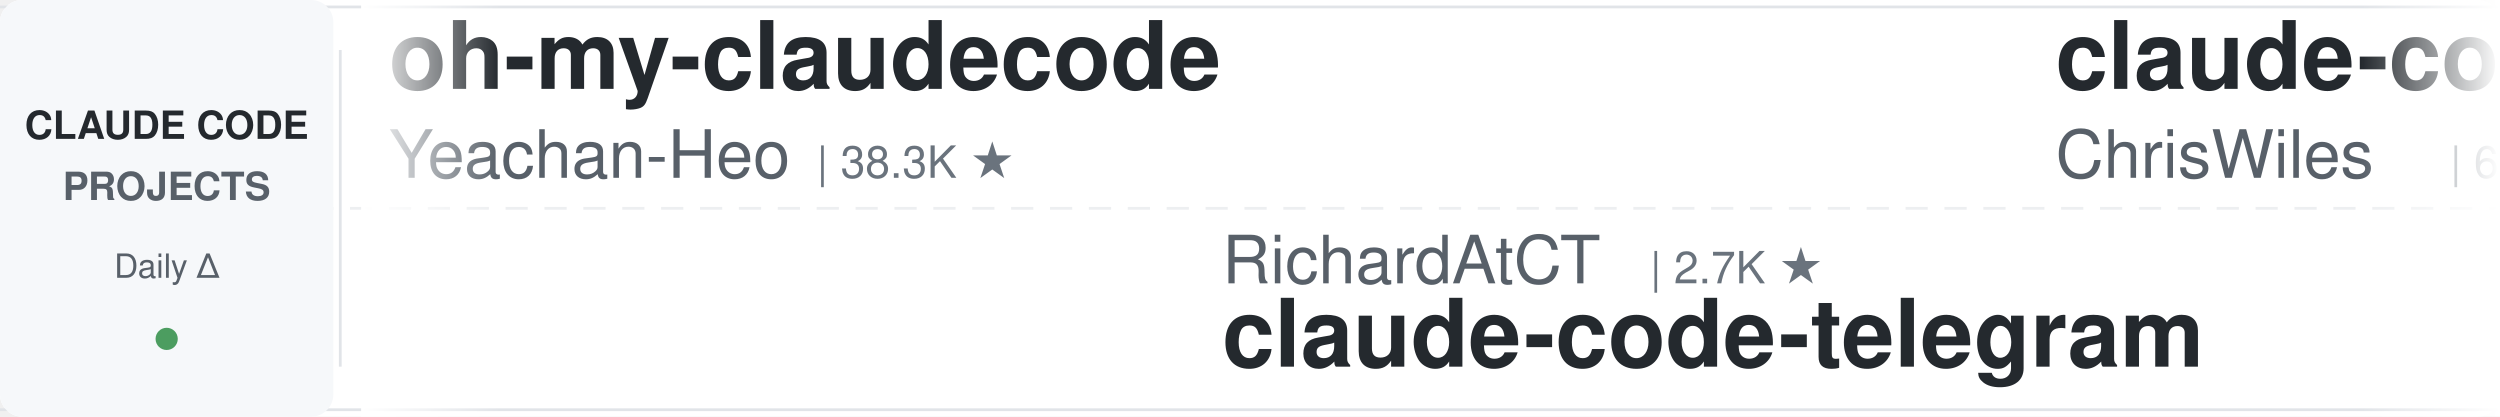
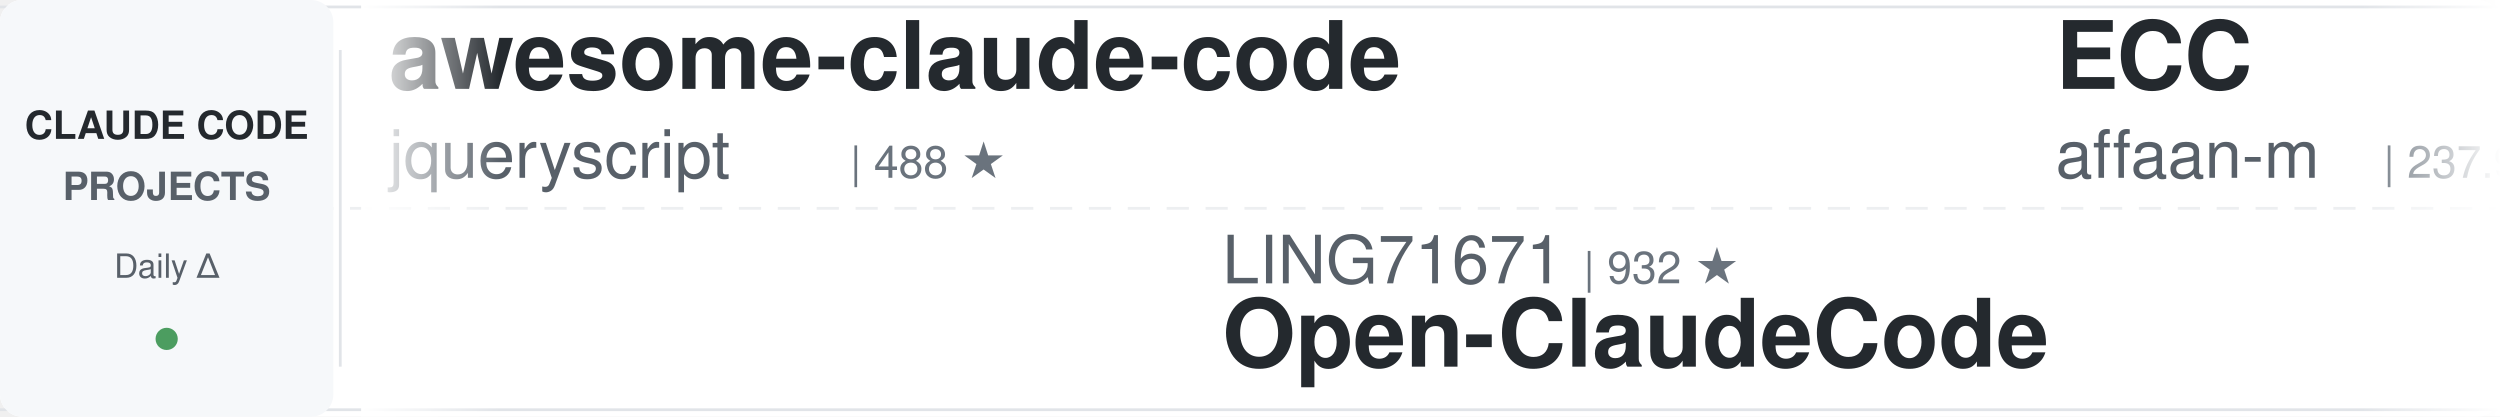
<svg xmlns="http://www.w3.org/2000/svg" width="900" height="150">
  <defs>
    <linearGradient id="leftFade" x1="0%" y1="0%" x2="100%" y2="0%">
      <stop offset="0%" style="stop-color:#ffffff;stop-opacity:1" />
      <stop offset="100%" style="stop-color:#ffffff;stop-opacity:0" />
    </linearGradient>
    <linearGradient id="rightFade" x1="0%" y1="0%" x2="100%" y2="0%">
      <stop offset="0%" style="stop-color:#ffffff;stop-opacity:0" />
      <stop offset="100%" style="stop-color:#ffffff;stop-opacity:1" />
    </linearGradient>
  </defs>
  <rect width="900" height="150" fill="#ffffff" rx="8" />
  <rect x="0" y="2" width="900" height="1" fill="#e1e4e8" />
  <rect x="0" y="147" width="900" height="1" fill="#e1e4e8" />
  <line x1="0" y1="75" x2="900" y2="75" stroke="#e1e4e8" stroke-width="1" stroke-dasharray="8 6" opacity="0.6" />
  <rect x="0" y="0" width="120" height="150" fill="#f6f8fa" rx="8" />
  <text x="60" y="50" font-family="-apple-system, BlinkMacSystemFont, 'Segoe UI', Helvetica, Arial, sans-serif" font-size="14" font-weight="600" fill="#24292e" text-anchor="middle">CLAUDE CODE</text>
  <text x="60" y="72" font-family="-apple-system, BlinkMacSystemFont, 'Segoe UI', Helvetica, Arial, sans-serif" font-size="14" font-weight="600" fill="#586069" text-anchor="middle">PROJECTS</text>
  <text x="60" y="100" font-family="-apple-system, BlinkMacSystemFont, 'Segoe UI', Helvetica, Arial, sans-serif" font-size="12" font-weight="500" fill="#586069" text-anchor="middle">Daily Δ</text>
  <circle cx="60" cy="122" r="4" fill="#22863a" opacity="0.8" />
  <rect x="122" y="18" width="1" height="114" fill="#e1e4e8" />
  <clipPath id="tickerClip">
    <rect x="130" y="0" width="770" height="150" />
  </clipPath>
  <g clip-path="url(#tickerClip)">
    <g id="tickerItems">
      <animateTransform attributeName="transform" attributeType="XML" type="translate" from="0 0" to="-3000 0" dur="54s" repeatCount="indefinite" />
      <g transform="translate(0, 0)">
-         <text x="140" y="32" font-family="-apple-system, BlinkMacSystemFont, 'Segoe UI', Helvetica, Arial, sans-serif" font-size="34" font-weight="600" fill="#24292e">oh-my-claudecode</text>
-         <text x="140" y="64" font-family="-apple-system, BlinkMacSystemFont, 'Segoe UI', Helvetica, Arial, sans-serif" font-size="24" font-weight="400" fill="#586069">Yeachan-Heo</text>
-         <text x="294" y="64" font-family="-apple-system, BlinkMacSystemFont, 'Segoe UI', Helvetica, Arial, sans-serif" font-size="16" font-weight="500" fill="#6a737d">| 38.3K ★</text>
+         <text x="140" y="32" font-family="-apple-system, BlinkMacSystemFont, 'Segoe UI', Helvetica, Arial, sans-serif" font-size="34" font-weight="600" fill="#24292e">awesome-claude-code</text>
+         <text x="140" y="64" font-family="-apple-system, BlinkMacSystemFont, 'Segoe UI', Helvetica, Arial, sans-serif" font-size="24" font-weight="400" fill="#586069">jqueryscript</text>
+         <text x="306" y="64" font-family="-apple-system, BlinkMacSystemFont, 'Segoe UI', Helvetica, Arial, sans-serif" font-size="16" font-weight="500" fill="#6a737d">| 488 ★</text>
      </g>
      <g transform="translate(300, 0)">
-         <text x="140" y="102" font-family="-apple-system, BlinkMacSystemFont, 'Segoe UI', Helvetica, Arial, sans-serif" font-size="24" font-weight="400" fill="#586069">RichardAtCT</text>
-         <text x="294" y="102" font-family="-apple-system, BlinkMacSystemFont, 'Segoe UI', Helvetica, Arial, sans-serif" font-size="16" font-weight="500" fill="#6a737d">| 2.7K ★</text>
-         <text x="140" y="132" font-family="-apple-system, BlinkMacSystemFont, 'Segoe UI', Helvetica, Arial, sans-serif" font-size="34" font-weight="600" fill="#24292e">claude-code-telegram</text>
+         <text x="140" y="102" font-family="-apple-system, BlinkMacSystemFont, 'Segoe UI', Helvetica, Arial, sans-serif" font-size="24" font-weight="400" fill="#586069">LING71671</text>
+         <text x="270" y="102" font-family="-apple-system, BlinkMacSystemFont, 'Segoe UI', Helvetica, Arial, sans-serif" font-size="16" font-weight="500" fill="#6a737d">| 932 ★</text>
+         <text x="140" y="132" font-family="-apple-system, BlinkMacSystemFont, 'Segoe UI', Helvetica, Arial, sans-serif" font-size="34" font-weight="600" fill="#24292e">Open-ClaudeCode</text>
      </g>
      <g transform="translate(600, 0)">
-         <text x="140" y="32" font-family="-apple-system, BlinkMacSystemFont, 'Segoe UI', Helvetica, Arial, sans-serif" font-size="34" font-weight="600" fill="#24292e">claude-code-showcase</text>
-         <text x="140" y="64" font-family="-apple-system, BlinkMacSystemFont, 'Segoe UI', Helvetica, Arial, sans-serif" font-size="24" font-weight="400" fill="#586069">ChrisWiles</text>
-         <text x="282" y="64" font-family="-apple-system, BlinkMacSystemFont, 'Segoe UI', Helvetica, Arial, sans-serif" font-size="16" font-weight="500" fill="#6a737d">| 6.0K ★</text>
+         <text x="140" y="32" font-family="-apple-system, BlinkMacSystemFont, 'Segoe UI', Helvetica, Arial, sans-serif" font-size="34" font-weight="600" fill="#24292e">ECC</text>
+         <text x="140" y="64" font-family="-apple-system, BlinkMacSystemFont, 'Segoe UI', Helvetica, Arial, sans-serif" font-size="24" font-weight="400" fill="#586069">affaan-m</text>
+         <text x="258" y="64" font-family="-apple-system, BlinkMacSystemFont, 'Segoe UI', Helvetica, Arial, sans-serif" font-size="16" font-weight="500" fill="#6a737d">| 237.9K ★</text>
      </g>
      <g transform="translate(900, 0)">
-         <text x="140" y="102" font-family="-apple-system, BlinkMacSystemFont, 'Segoe UI', Helvetica, Arial, sans-serif" font-size="24" font-weight="400" fill="#586069">kodu-ai</text>
-         <text x="246" y="102" font-family="-apple-system, BlinkMacSystemFont, 'Segoe UI', Helvetica, Arial, sans-serif" font-size="16" font-weight="500" fill="#6a737d">| 5.2K ★</text>
-         <text x="140" y="132" font-family="-apple-system, BlinkMacSystemFont, 'Segoe UI', Helvetica, Arial, sans-serif" font-size="34" font-weight="600" fill="#24292e">claude-coder</text>
+         <text x="140" y="102" font-family="-apple-system, BlinkMacSystemFont, 'Segoe UI', Helvetica, Arial, sans-serif" font-size="24" font-weight="400" fill="#586069">anthropics</text>
+         <text x="282" y="102" font-family="-apple-system, BlinkMacSystemFont, 'Segoe UI', Helvetica, Arial, sans-serif" font-size="16" font-weight="500" fill="#6a737d">| 8.5K ★</text>
+         <text x="140" y="132" font-family="-apple-system, BlinkMacSystemFont, 'Segoe UI', Helvetica, Arial, sans-serif" font-size="34" font-weight="600" fill="#24292e">claude-code-action</text>
      </g>
      <g transform="translate(1200, 0)">
-         <text x="140" y="32" font-family="-apple-system, BlinkMacSystemFont, 'Segoe UI', Helvetica, Arial, sans-serif" font-size="34" font-weight="600" fill="#24292e">Open-ClaudeCode</text>
-         <text x="140" y="64" font-family="-apple-system, BlinkMacSystemFont, 'Segoe UI', Helvetica, Arial, sans-serif" font-size="24" font-weight="400" fill="#586069">LING71671</text>
-         <text x="270" y="64" font-family="-apple-system, BlinkMacSystemFont, 'Segoe UI', Helvetica, Arial, sans-serif" font-size="16" font-weight="500" fill="#6a737d">| 933 ★</text>
+         <text x="140" y="32" font-family="-apple-system, BlinkMacSystemFont, 'Segoe UI', Helvetica, Arial, sans-serif" font-size="34" font-weight="600" fill="#24292e">Claude-Code-Source-Study</text>
+         <text x="140" y="64" font-family="-apple-system, BlinkMacSystemFont, 'Segoe UI', Helvetica, Arial, sans-serif" font-size="24" font-weight="400" fill="#586069">luyao618</text>
+         <text x="258" y="64" font-family="-apple-system, BlinkMacSystemFont, 'Segoe UI', Helvetica, Arial, sans-serif" font-size="16" font-weight="500" fill="#6a737d">| 1.6K ★</text>
      </g>
      <g transform="translate(1500, 0)">
-         <text x="140" y="102" font-family="-apple-system, BlinkMacSystemFont, 'Segoe UI', Helvetica, Arial, sans-serif" font-size="24" font-weight="400" fill="#586069">hangsman</text>
-         <text x="258" y="102" font-family="-apple-system, BlinkMacSystemFont, 'Segoe UI', Helvetica, Arial, sans-serif" font-size="16" font-weight="500" fill="#6a737d">| 790 ★</text>
-         <text x="140" y="132" font-family="-apple-system, BlinkMacSystemFont, 'Segoe UI', Helvetica, Arial, sans-serif" font-size="34" font-weight="600" fill="#24292e">claude-code-source</text>
+         <text x="140" y="102" font-family="-apple-system, BlinkMacSystemFont, 'Segoe UI', Helvetica, Arial, sans-serif" font-size="24" font-weight="400" fill="#586069">lintsinghua</text>
+         <text x="294" y="102" font-family="-apple-system, BlinkMacSystemFont, 'Segoe UI', Helvetica, Arial, sans-serif" font-size="16" font-weight="500" fill="#6a737d">| 4.1K ★</text>
+         <text x="140" y="132" font-family="-apple-system, BlinkMacSystemFont, 'Segoe UI', Helvetica, Arial, sans-serif" font-size="34" font-weight="600" fill="#24292e">claude-code-book</text>
      </g>
      <g transform="translate(1800, 0)">
-         <text x="140" y="32" font-family="-apple-system, BlinkMacSystemFont, 'Segoe UI', Helvetica, Arial, sans-serif" font-size="34" font-weight="600" fill="#24292e">claude-code-action</text>
+         <text x="140" y="32" font-family="-apple-system, BlinkMacSystemFont, 'Segoe UI', Helvetica, Arial, sans-serif" font-size="34" font-weight="600" fill="#24292e">claude-code-base-action</text>
        <text x="140" y="64" font-family="-apple-system, BlinkMacSystemFont, 'Segoe UI', Helvetica, Arial, sans-serif" font-size="24" font-weight="400" fill="#586069">anthropics</text>
-         <text x="282" y="64" font-family="-apple-system, BlinkMacSystemFont, 'Segoe UI', Helvetica, Arial, sans-serif" font-size="16" font-weight="500" fill="#6a737d">| 8.5K ★</text>
+         <text x="282" y="64" font-family="-apple-system, BlinkMacSystemFont, 'Segoe UI', Helvetica, Arial, sans-serif" font-size="16" font-weight="500" fill="#6a737d">| 937 ★</text>
      </g>
      <g transform="translate(2100, 0)">
-         <text x="140" y="102" font-family="-apple-system, BlinkMacSystemFont, 'Segoe UI', Helvetica, Arial, sans-serif" font-size="24" font-weight="400" fill="#586069">nicedreamzapp</text>
-         <text x="318" y="102" font-family="-apple-system, BlinkMacSystemFont, 'Segoe UI', Helvetica, Arial, sans-serif" font-size="16" font-weight="500" fill="#6a737d">| 3.1K ★</text>
-         <text x="140" y="132" font-family="-apple-system, BlinkMacSystemFont, 'Segoe UI', Helvetica, Arial, sans-serif" font-size="34" font-weight="600" fill="#24292e">claude-code-local</text>
+         <text x="140" y="102" font-family="-apple-system, BlinkMacSystemFont, 'Segoe UI', Helvetica, Arial, sans-serif" font-size="24" font-weight="400" fill="#586069">musistudio</text>
+         <text x="282" y="102" font-family="-apple-system, BlinkMacSystemFont, 'Segoe UI', Helvetica, Arial, sans-serif" font-size="16" font-weight="500" fill="#6a737d">| 36.4K ★</text>
+         <text x="140" y="132" font-family="-apple-system, BlinkMacSystemFont, 'Segoe UI', Helvetica, Arial, sans-serif" font-size="34" font-weight="600" fill="#24292e">claude-code-router</text>
      </g>
      <g transform="translate(2400, 0)">
-         <text x="140" y="32" font-family="-apple-system, BlinkMacSystemFont, 'Segoe UI', Helvetica, Arial, sans-serif" font-size="34" font-weight="600" fill="#24292e">everything-claude-code-z...</text>
-         <text x="140" y="64" font-family="-apple-system, BlinkMacSystemFont, 'Segoe UI', Helvetica, Arial, sans-serif" font-size="24" font-weight="400" fill="#586069">xu-xiang</text>
-         <text x="258" y="64" font-family="-apple-system, BlinkMacSystemFont, 'Segoe UI', Helvetica, Arial, sans-serif" font-size="16" font-weight="500" fill="#6a737d">| 1.8K ★</text>
+         <text x="140" y="32" font-family="-apple-system, BlinkMacSystemFont, 'Segoe UI', Helvetica, Arial, sans-serif" font-size="34" font-weight="600" fill="#24292e">claude-code-hooks-master...</text>
+         <text x="140" y="64" font-family="-apple-system, BlinkMacSystemFont, 'Segoe UI', Helvetica, Arial, sans-serif" font-size="24" font-weight="400" fill="#586069">disler</text>
+         <text x="234" y="64" font-family="-apple-system, BlinkMacSystemFont, 'Segoe UI', Helvetica, Arial, sans-serif" font-size="16" font-weight="500" fill="#6a737d">| 3.9K ★</text>
      </g>
      <g transform="translate(2700, 0)">
-         <text x="140" y="102" font-family="-apple-system, BlinkMacSystemFont, 'Segoe UI', Helvetica, Arial, sans-serif" font-size="24" font-weight="400" fill="#586069">krusemediallc</text>
-         <text x="318" y="102" font-family="-apple-system, BlinkMacSystemFont, 'Segoe UI', Helvetica, Arial, sans-serif" font-size="16" font-weight="500" fill="#6a737d">| 1.1K ★</text>
-         <text x="140" y="132" font-family="-apple-system, BlinkMacSystemFont, 'Segoe UI', Helvetica, Arial, sans-serif" font-size="34" font-weight="600" fill="#24292e">arcads-claude-code</text>
+         <text x="140" y="102" font-family="-apple-system, BlinkMacSystemFont, 'Segoe UI', Helvetica, Arial, sans-serif" font-size="24" font-weight="400" fill="#586069">simonw</text>
+         <text x="234" y="102" font-family="-apple-system, BlinkMacSystemFont, 'Segoe UI', Helvetica, Arial, sans-serif" font-size="16" font-weight="500" fill="#6a737d">| 1.7K ★</text>
+         <text x="140" y="132" font-family="-apple-system, BlinkMacSystemFont, 'Segoe UI', Helvetica, Arial, sans-serif" font-size="34" font-weight="600" fill="#24292e">claude-code-transcripts</text>
      </g>
      <g transform="translate(3000, 0)">
-         <text x="140" y="32" font-family="-apple-system, BlinkMacSystemFont, 'Segoe UI', Helvetica, Arial, sans-serif" font-size="34" font-weight="600" fill="#24292e">oh-my-claudecode</text>
-         <text x="140" y="64" font-family="-apple-system, BlinkMacSystemFont, 'Segoe UI', Helvetica, Arial, sans-serif" font-size="24" font-weight="400" fill="#586069">Yeachan-Heo</text>
-         <text x="294" y="64" font-family="-apple-system, BlinkMacSystemFont, 'Segoe UI', Helvetica, Arial, sans-serif" font-size="16" font-weight="500" fill="#6a737d">| 38.3K ★</text>
+         <text x="140" y="32" font-family="-apple-system, BlinkMacSystemFont, 'Segoe UI', Helvetica, Arial, sans-serif" font-size="34" font-weight="600" fill="#24292e">awesome-claude-code</text>
+         <text x="140" y="64" font-family="-apple-system, BlinkMacSystemFont, 'Segoe UI', Helvetica, Arial, sans-serif" font-size="24" font-weight="400" fill="#586069">jqueryscript</text>
+         <text x="306" y="64" font-family="-apple-system, BlinkMacSystemFont, 'Segoe UI', Helvetica, Arial, sans-serif" font-size="16" font-weight="500" fill="#6a737d">| 488 ★</text>
      </g>
      <g transform="translate(3300, 0)">
-         <text x="140" y="102" font-family="-apple-system, BlinkMacSystemFont, 'Segoe UI', Helvetica, Arial, sans-serif" font-size="24" font-weight="400" fill="#586069">RichardAtCT</text>
-         <text x="294" y="102" font-family="-apple-system, BlinkMacSystemFont, 'Segoe UI', Helvetica, Arial, sans-serif" font-size="16" font-weight="500" fill="#6a737d">| 2.7K ★</text>
-         <text x="140" y="132" font-family="-apple-system, BlinkMacSystemFont, 'Segoe UI', Helvetica, Arial, sans-serif" font-size="34" font-weight="600" fill="#24292e">claude-code-telegram</text>
+         <text x="140" y="102" font-family="-apple-system, BlinkMacSystemFont, 'Segoe UI', Helvetica, Arial, sans-serif" font-size="24" font-weight="400" fill="#586069">LING71671</text>
+         <text x="270" y="102" font-family="-apple-system, BlinkMacSystemFont, 'Segoe UI', Helvetica, Arial, sans-serif" font-size="16" font-weight="500" fill="#6a737d">| 932 ★</text>
+         <text x="140" y="132" font-family="-apple-system, BlinkMacSystemFont, 'Segoe UI', Helvetica, Arial, sans-serif" font-size="34" font-weight="600" fill="#24292e">Open-ClaudeCode</text>
      </g>
      <g transform="translate(3600, 0)">
-         <text x="140" y="32" font-family="-apple-system, BlinkMacSystemFont, 'Segoe UI', Helvetica, Arial, sans-serif" font-size="34" font-weight="600" fill="#24292e">claude-code-showcase</text>
-         <text x="140" y="64" font-family="-apple-system, BlinkMacSystemFont, 'Segoe UI', Helvetica, Arial, sans-serif" font-size="24" font-weight="400" fill="#586069">ChrisWiles</text>
-         <text x="282" y="64" font-family="-apple-system, BlinkMacSystemFont, 'Segoe UI', Helvetica, Arial, sans-serif" font-size="16" font-weight="500" fill="#6a737d">| 6.0K ★</text>
+         <text x="140" y="32" font-family="-apple-system, BlinkMacSystemFont, 'Segoe UI', Helvetica, Arial, sans-serif" font-size="34" font-weight="600" fill="#24292e">ECC</text>
+         <text x="140" y="64" font-family="-apple-system, BlinkMacSystemFont, 'Segoe UI', Helvetica, Arial, sans-serif" font-size="24" font-weight="400" fill="#586069">affaan-m</text>
+         <text x="258" y="64" font-family="-apple-system, BlinkMacSystemFont, 'Segoe UI', Helvetica, Arial, sans-serif" font-size="16" font-weight="500" fill="#6a737d">| 237.9K ★</text>
      </g>
      <g transform="translate(3900, 0)">
-         <text x="140" y="102" font-family="-apple-system, BlinkMacSystemFont, 'Segoe UI', Helvetica, Arial, sans-serif" font-size="24" font-weight="400" fill="#586069">kodu-ai</text>
-         <text x="246" y="102" font-family="-apple-system, BlinkMacSystemFont, 'Segoe UI', Helvetica, Arial, sans-serif" font-size="16" font-weight="500" fill="#6a737d">| 5.2K ★</text>
-         <text x="140" y="132" font-family="-apple-system, BlinkMacSystemFont, 'Segoe UI', Helvetica, Arial, sans-serif" font-size="34" font-weight="600" fill="#24292e">claude-coder</text>
+         <text x="140" y="102" font-family="-apple-system, BlinkMacSystemFont, 'Segoe UI', Helvetica, Arial, sans-serif" font-size="24" font-weight="400" fill="#586069">anthropics</text>
+         <text x="282" y="102" font-family="-apple-system, BlinkMacSystemFont, 'Segoe UI', Helvetica, Arial, sans-serif" font-size="16" font-weight="500" fill="#6a737d">| 8.5K ★</text>
+         <text x="140" y="132" font-family="-apple-system, BlinkMacSystemFont, 'Segoe UI', Helvetica, Arial, sans-serif" font-size="34" font-weight="600" fill="#24292e">claude-code-action</text>
      </g>
    </g>
  </g>
  <rect x="130" y="0" width="50" height="150" fill="url(#leftFade)" />
  <rect x="850" y="0" width="50" height="150" fill="url(#rightFade)" />
</svg>
